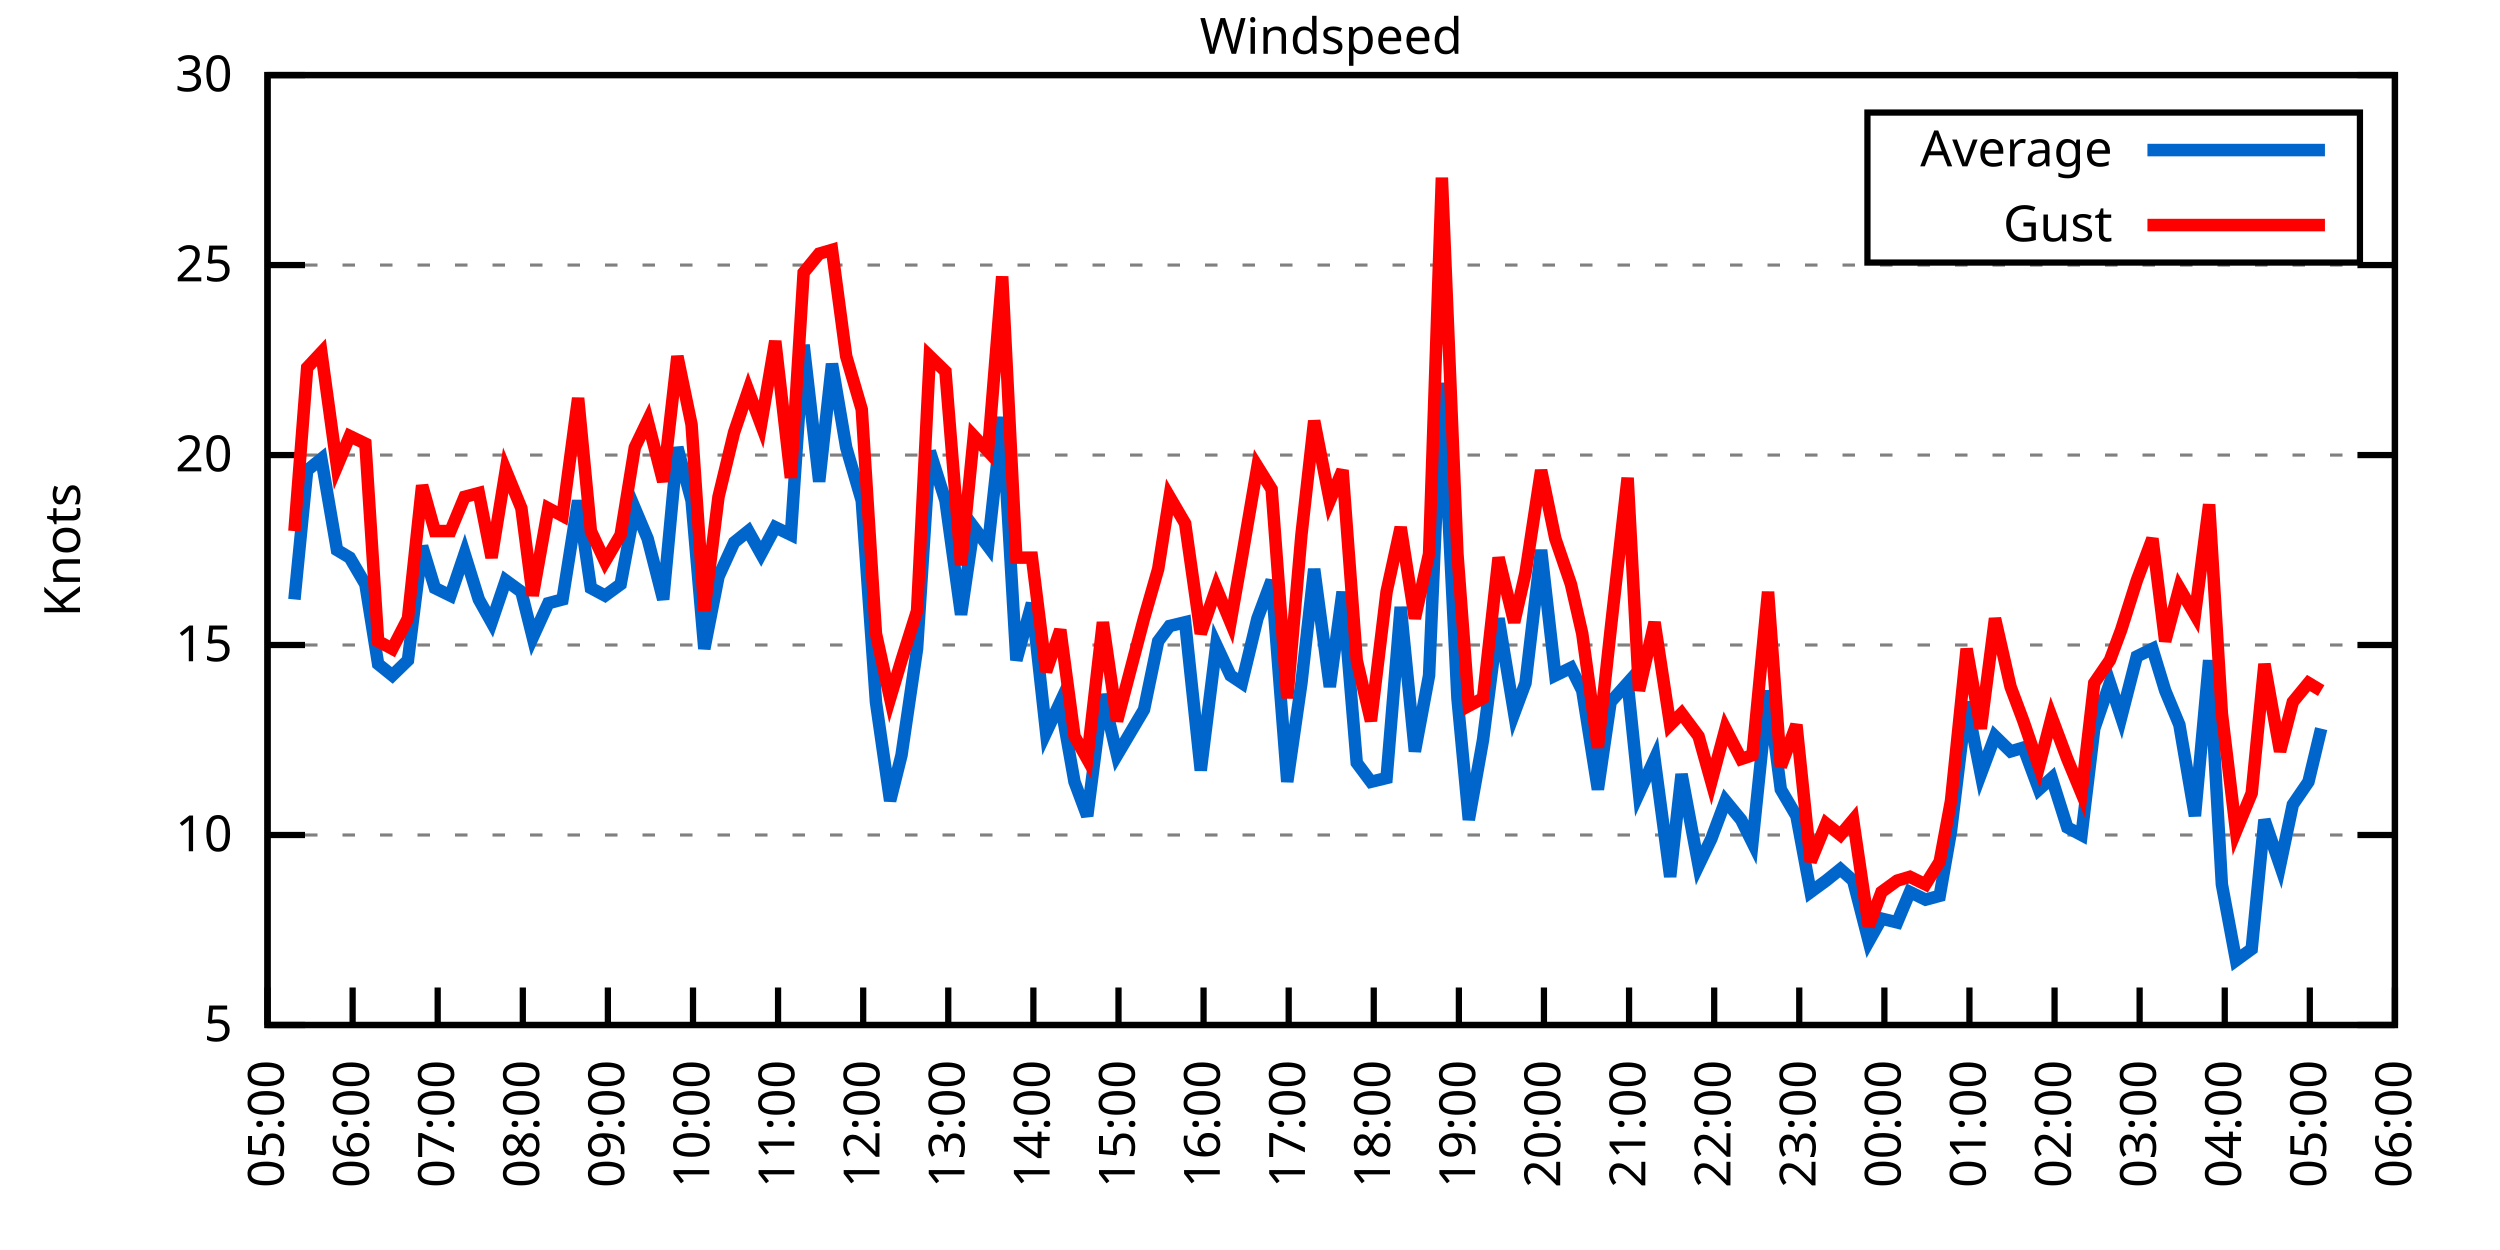
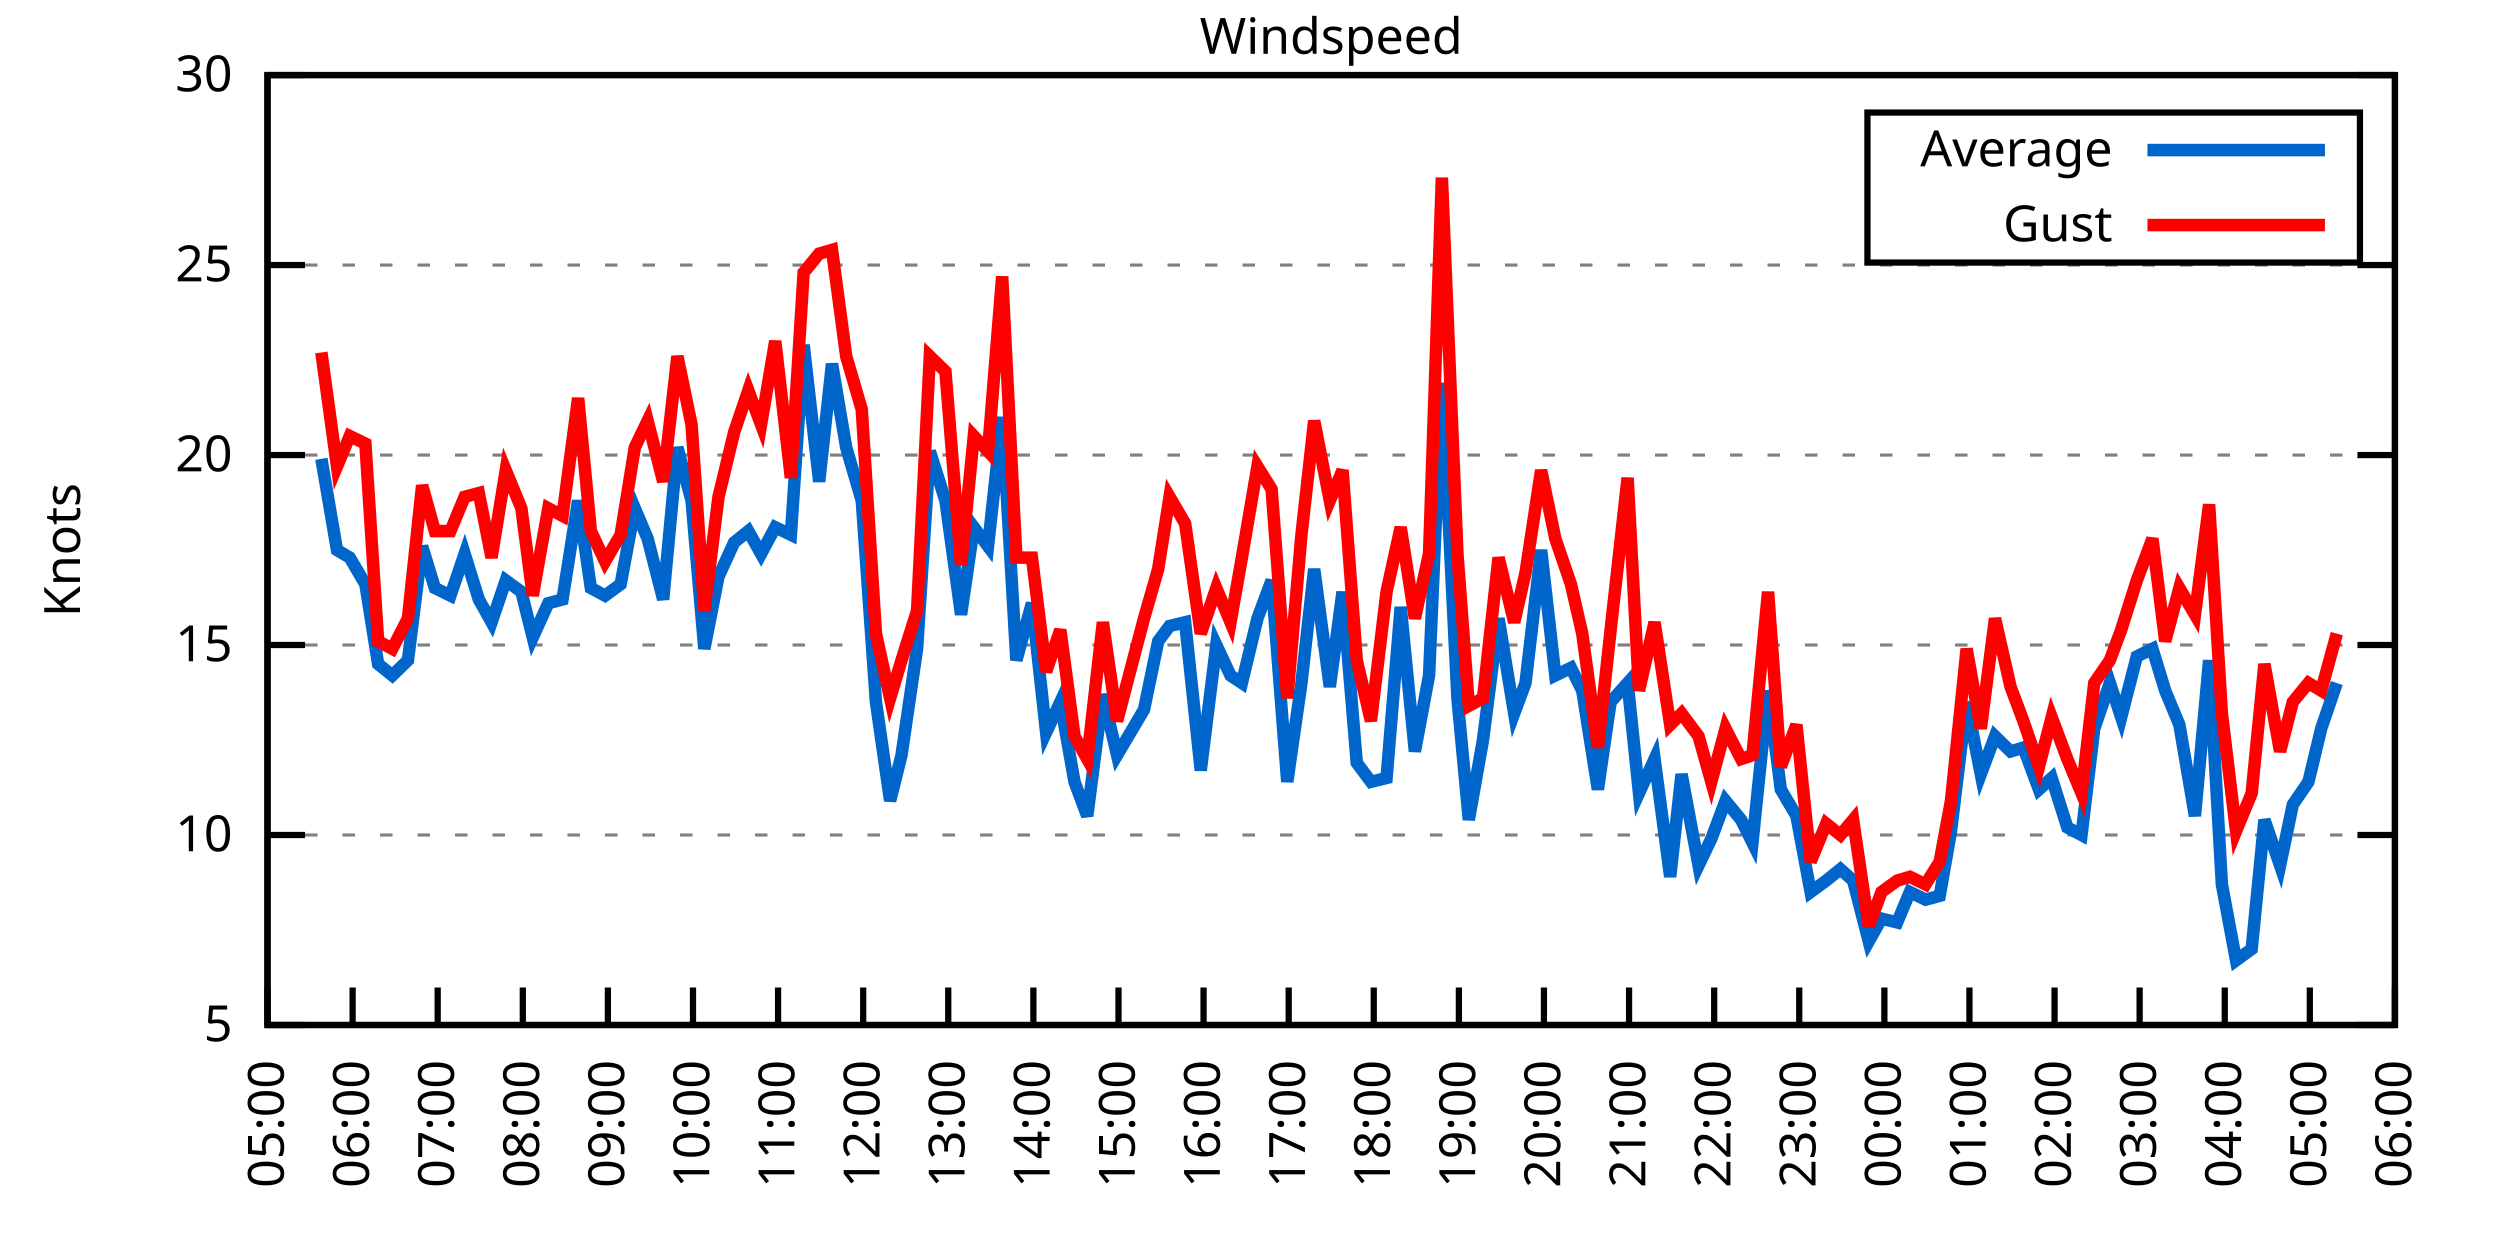
<svg xmlns="http://www.w3.org/2000/svg" xmlns:xlink="http://www.w3.org/1999/xlink" width="400" height="200" viewBox="0 0 400 200">
  <g id="gnuplot_canvas">
    <rect x="0" y="0" width="400" height="200" fill="none" />
    <defs>
      <circle id="gpDot" r="0.5" stroke-width="0.5" stroke="currentColor" />
      <path id="gpPt0" stroke-width="0.333" stroke="currentColor" d="M-1,0 h2 M0,-1 v2" />
      <path id="gpPt1" stroke-width="0.333" stroke="currentColor" d="M-1,-1 L1,1 M1,-1 L-1,1" />
      <path id="gpPt2" stroke-width="0.333" stroke="currentColor" d="M-1,0 L1,0 M0,-1 L0,1 M-1,-1 L1,1 M-1,1 L1,-1" />
      <rect id="gpPt3" stroke-width="0.333" stroke="currentColor" x="-1" y="-1" width="2" height="2" />
      <rect id="gpPt4" stroke-width="0.333" stroke="currentColor" fill="currentColor" x="-1" y="-1" width="2" height="2" />
      <circle id="gpPt5" stroke-width="0.333" stroke="currentColor" cx="0" cy="0" r="1" />
      <use xlink:href="#gpPt5" id="gpPt6" fill="currentColor" stroke="none" />
      <path id="gpPt7" stroke-width="0.333" stroke="currentColor" d="M0,-1.33 L-1.33,0.67 L1.33,0.67 z" />
      <use xlink:href="#gpPt7" id="gpPt8" fill="currentColor" stroke="none" />
      <use xlink:href="#gpPt7" id="gpPt9" stroke="currentColor" transform="rotate(180)" />
      <use xlink:href="#gpPt9" id="gpPt10" fill="currentColor" stroke="none" />
      <use xlink:href="#gpPt3" id="gpPt11" stroke="currentColor" transform="rotate(45)" />
      <use xlink:href="#gpPt11" id="gpPt12" fill="currentColor" stroke="none" />
      <path id="gpPt13" stroke-width="0.333" stroke="currentColor" d="M0,1.330 L1.265,0.411 L0.782,-1.067 L-0.782,-1.076 L-1.265,0.411 z" />
      <use xlink:href="#gpPt13" id="gpPt14" fill="currentColor" stroke="none" />
      <filter id="textbox" filterUnits="objectBoundingBox" x="0" y="0" height="1" width="1">
        <feFlood flood-color="white" flood-opacity="1" result="bgnd" />
        <feComposite in="SourceGraphic" in2="bgnd" operator="atop" />
      </filter>
      <filter id="greybox" filterUnits="objectBoundingBox" x="0" y="0" height="1" width="1">
        <feFlood flood-color="lightgrey" flood-opacity="1" result="grey" />
        <feComposite in="SourceGraphic" in2="grey" operator="atop" />
      </filter>
    </defs>
    <g fill="none" color="white" stroke="currentColor" stroke-width="1.00" stroke-linecap="butt" stroke-linejoin="miter">
</g>
    <g fill="none" color="black" stroke="currentColor" stroke-width="1.00" stroke-linecap="butt" stroke-linejoin="miter">
      <g stroke="none" shape-rendering="crispEdges">
        <polygon fill="rgb(255, 255, 255)" points="42.80,164.00 383.18,164.00 383.18,12.02 42.80,12.02 " />
      </g>
    </g>
    <g fill="none" color="black" stroke="currentColor" stroke-width="1.00" stroke-linecap="butt" stroke-linejoin="miter">
</g>
    <g fill="none" color="black" stroke="black" stroke-width="0.50" stroke-linecap="butt" stroke-linejoin="miter">
</g>
    <g fill="none" color="gray" stroke="currentColor" stroke-width="0.50" stroke-linecap="butt" stroke-linejoin="miter">
      <path stroke="gray" stroke-dasharray="2,4" class="gridline" d="M42.80,164.00 L383.19,164.00  " />
    </g>
    <g fill="none" color="gray" stroke="gray" stroke-width="1.00" stroke-linecap="butt" stroke-linejoin="miter">
</g>
    <g fill="none" color="black" stroke="currentColor" stroke-width="1.00" stroke-linecap="butt" stroke-linejoin="miter">
      <path stroke="black" d="M42.80,164.00 L48.80,164.00 M383.19,164.00 L377.19,164.00  " />
      <g transform="translate(37.20,166.60)" stroke="none" fill="black" font-family="Sans" font-size="8.00" text-anchor="end">
        <text>
          <tspan font-family="Sans"> 5</tspan>
        </text>
      </g>
    </g>
    <g fill="none" color="black" stroke="currentColor" stroke-width="1.00" stroke-linecap="butt" stroke-linejoin="miter">
</g>
    <g fill="none" color="black" stroke="black" stroke-width="0.50" stroke-linecap="butt" stroke-linejoin="miter">
</g>
    <g fill="none" color="gray" stroke="currentColor" stroke-width="0.50" stroke-linecap="butt" stroke-linejoin="miter">
      <path stroke="gray" stroke-dasharray="2,4" class="gridline" d="M42.80,133.60 L383.19,133.60  " />
    </g>
    <g fill="none" color="gray" stroke="gray" stroke-width="1.00" stroke-linecap="butt" stroke-linejoin="miter">
</g>
    <g fill="none" color="black" stroke="currentColor" stroke-width="1.00" stroke-linecap="butt" stroke-linejoin="miter">
      <path stroke="black" d="M42.80,133.60 L48.80,133.60 M383.19,133.60 L377.19,133.60  " />
      <g transform="translate(37.20,136.20)" stroke="none" fill="black" font-family="Sans" font-size="8.00" text-anchor="end">
        <text>
          <tspan font-family="Sans"> 10</tspan>
        </text>
      </g>
    </g>
    <g fill="none" color="black" stroke="currentColor" stroke-width="1.00" stroke-linecap="butt" stroke-linejoin="miter">
</g>
    <g fill="none" color="black" stroke="black" stroke-width="0.50" stroke-linecap="butt" stroke-linejoin="miter">
</g>
    <g fill="none" color="gray" stroke="currentColor" stroke-width="0.50" stroke-linecap="butt" stroke-linejoin="miter">
      <path stroke="gray" stroke-dasharray="2,4" class="gridline" d="M42.80,103.20 L383.19,103.20  " />
    </g>
    <g fill="none" color="gray" stroke="gray" stroke-width="1.00" stroke-linecap="butt" stroke-linejoin="miter">
</g>
    <g fill="none" color="black" stroke="currentColor" stroke-width="1.00" stroke-linecap="butt" stroke-linejoin="miter">
      <path stroke="black" d="M42.80,103.20 L48.80,103.20 M383.19,103.20 L377.19,103.20  " />
      <g transform="translate(37.20,105.80)" stroke="none" fill="black" font-family="Sans" font-size="8.00" text-anchor="end">
        <text>
          <tspan font-family="Sans"> 15</tspan>
        </text>
      </g>
    </g>
    <g fill="none" color="black" stroke="currentColor" stroke-width="1.00" stroke-linecap="butt" stroke-linejoin="miter">
</g>
    <g fill="none" color="black" stroke="black" stroke-width="0.50" stroke-linecap="butt" stroke-linejoin="miter">
</g>
    <g fill="none" color="gray" stroke="currentColor" stroke-width="0.50" stroke-linecap="butt" stroke-linejoin="miter">
      <path stroke="gray" stroke-dasharray="2,4" class="gridline" d="M42.80,72.81 L383.19,72.81  " />
    </g>
    <g fill="none" color="gray" stroke="gray" stroke-width="1.00" stroke-linecap="butt" stroke-linejoin="miter">
</g>
    <g fill="none" color="black" stroke="currentColor" stroke-width="1.00" stroke-linecap="butt" stroke-linejoin="miter">
      <path stroke="black" d="M42.80,72.81 L48.80,72.81 M383.19,72.81 L377.19,72.81  " />
      <g transform="translate(37.20,75.41)" stroke="none" fill="black" font-family="Sans" font-size="8.00" text-anchor="end">
        <text>
          <tspan font-family="Sans"> 20</tspan>
        </text>
      </g>
    </g>
    <g fill="none" color="black" stroke="currentColor" stroke-width="1.00" stroke-linecap="butt" stroke-linejoin="miter">
</g>
    <g fill="none" color="black" stroke="black" stroke-width="0.50" stroke-linecap="butt" stroke-linejoin="miter">
</g>
    <g fill="none" color="gray" stroke="currentColor" stroke-width="0.50" stroke-linecap="butt" stroke-linejoin="miter">
      <path stroke="gray" stroke-dasharray="2,4" class="gridline" d="M42.80,42.41 L383.19,42.41  " />
    </g>
    <g fill="none" color="gray" stroke="gray" stroke-width="1.00" stroke-linecap="butt" stroke-linejoin="miter">
</g>
    <g fill="none" color="black" stroke="currentColor" stroke-width="1.00" stroke-linecap="butt" stroke-linejoin="miter">
      <path stroke="black" d="M42.80,42.41 L48.80,42.41 M383.19,42.41 L377.19,42.41  " />
      <g transform="translate(37.20,45.01)" stroke="none" fill="black" font-family="Sans" font-size="8.00" text-anchor="end">
        <text>
          <tspan font-family="Sans"> 25</tspan>
        </text>
      </g>
    </g>
    <g fill="none" color="black" stroke="currentColor" stroke-width="1.00" stroke-linecap="butt" stroke-linejoin="miter">
</g>
    <g fill="none" color="black" stroke="black" stroke-width="0.50" stroke-linecap="butt" stroke-linejoin="miter">
</g>
    <g fill="none" color="gray" stroke="currentColor" stroke-width="0.50" stroke-linecap="butt" stroke-linejoin="miter">
      <path stroke="gray" stroke-dasharray="2,4" class="gridline" d="M42.80,12.01 L383.19,12.01  " />
    </g>
    <g fill="none" color="gray" stroke="gray" stroke-width="1.00" stroke-linecap="butt" stroke-linejoin="miter">
</g>
    <g fill="none" color="black" stroke="currentColor" stroke-width="1.00" stroke-linecap="butt" stroke-linejoin="miter">
      <path stroke="black" d="M42.80,12.01 L48.80,12.01 M383.19,12.01 L377.19,12.01  " />
      <g transform="translate(37.20,14.61)" stroke="none" fill="black" font-family="Sans" font-size="8.00" text-anchor="end">
        <text>
          <tspan font-family="Sans"> 30</tspan>
        </text>
      </g>
    </g>
    <g fill="none" color="black" stroke="currentColor" stroke-width="1.00" stroke-linecap="butt" stroke-linejoin="miter">
      <path stroke="black" d="M42.80,164.00 L42.80,158.00  " />
      <g transform="translate(45.40,169.60) rotate(270.00)" stroke="none" fill="black" font-family="Sans" font-size="8.00" text-anchor="end">
        <text>
          <tspan font-family="Sans">05:00</tspan>
        </text>
      </g>
    </g>
    <g fill="none" color="black" stroke="currentColor" stroke-width="1.00" stroke-linecap="butt" stroke-linejoin="miter">
      <path stroke="black" d="M56.42,164.00 L56.42,158.00  " />
      <g transform="translate(59.02,169.60) rotate(270.00)" stroke="none" fill="black" font-family="Sans" font-size="8.00" text-anchor="end">
        <text>
          <tspan font-family="Sans">06:00</tspan>
        </text>
      </g>
    </g>
    <g fill="none" color="black" stroke="currentColor" stroke-width="1.00" stroke-linecap="butt" stroke-linejoin="miter">
      <path stroke="black" d="M70.03,164.00 L70.03,158.00  " />
      <g transform="translate(72.63,169.60) rotate(270.00)" stroke="none" fill="black" font-family="Sans" font-size="8.00" text-anchor="end">
        <text>
          <tspan font-family="Sans">07:00</tspan>
        </text>
      </g>
    </g>
    <g fill="none" color="black" stroke="currentColor" stroke-width="1.00" stroke-linecap="butt" stroke-linejoin="miter">
      <path stroke="black" d="M83.65,164.00 L83.65,158.00  " />
      <g transform="translate(86.25,169.60) rotate(270.00)" stroke="none" fill="black" font-family="Sans" font-size="8.00" text-anchor="end">
        <text>
          <tspan font-family="Sans">08:00</tspan>
        </text>
      </g>
    </g>
    <g fill="none" color="black" stroke="currentColor" stroke-width="1.00" stroke-linecap="butt" stroke-linejoin="miter">
      <path stroke="black" d="M97.26,164.00 L97.26,158.00  " />
      <g transform="translate(99.86,169.60) rotate(270.00)" stroke="none" fill="black" font-family="Sans" font-size="8.00" text-anchor="end">
        <text>
          <tspan font-family="Sans">09:00</tspan>
        </text>
      </g>
    </g>
    <g fill="none" color="black" stroke="currentColor" stroke-width="1.00" stroke-linecap="butt" stroke-linejoin="miter">
      <path stroke="black" d="M110.88,164.00 L110.88,158.00  " />
      <g transform="translate(113.48,169.60) rotate(270.00)" stroke="none" fill="black" font-family="Sans" font-size="8.00" text-anchor="end">
        <text>
          <tspan font-family="Sans">10:00</tspan>
        </text>
      </g>
    </g>
    <g fill="none" color="black" stroke="currentColor" stroke-width="1.00" stroke-linecap="butt" stroke-linejoin="miter">
      <path stroke="black" d="M124.49,164.00 L124.49,158.00  " />
      <g transform="translate(127.09,169.60) rotate(270.00)" stroke="none" fill="black" font-family="Sans" font-size="8.00" text-anchor="end">
        <text>
          <tspan font-family="Sans">11:00</tspan>
        </text>
      </g>
    </g>
    <g fill="none" color="black" stroke="currentColor" stroke-width="1.00" stroke-linecap="butt" stroke-linejoin="miter">
      <path stroke="black" d="M138.11,164.00 L138.11,158.00  " />
      <g transform="translate(140.71,169.60) rotate(270.00)" stroke="none" fill="black" font-family="Sans" font-size="8.00" text-anchor="end">
        <text>
          <tspan font-family="Sans">12:00</tspan>
        </text>
      </g>
    </g>
    <g fill="none" color="black" stroke="currentColor" stroke-width="1.00" stroke-linecap="butt" stroke-linejoin="miter">
      <path stroke="black" d="M151.72,164.00 L151.72,158.00  " />
      <g transform="translate(154.32,169.60) rotate(270.00)" stroke="none" fill="black" font-family="Sans" font-size="8.00" text-anchor="end">
        <text>
          <tspan font-family="Sans">13:00</tspan>
        </text>
      </g>
    </g>
    <g fill="none" color="black" stroke="currentColor" stroke-width="1.00" stroke-linecap="butt" stroke-linejoin="miter">
      <path stroke="black" d="M165.34,164.00 L165.34,158.00  " />
      <g transform="translate(167.94,169.60) rotate(270.00)" stroke="none" fill="black" font-family="Sans" font-size="8.00" text-anchor="end">
        <text>
          <tspan font-family="Sans">14:00</tspan>
        </text>
      </g>
    </g>
    <g fill="none" color="black" stroke="currentColor" stroke-width="1.00" stroke-linecap="butt" stroke-linejoin="miter">
      <path stroke="black" d="M178.96,164.00 L178.96,158.00  " />
      <g transform="translate(181.56,169.60) rotate(270.00)" stroke="none" fill="black" font-family="Sans" font-size="8.00" text-anchor="end">
        <text>
          <tspan font-family="Sans">15:00</tspan>
        </text>
      </g>
    </g>
    <g fill="none" color="black" stroke="currentColor" stroke-width="1.00" stroke-linecap="butt" stroke-linejoin="miter">
      <path stroke="black" d="M192.57,164.00 L192.57,158.00  " />
      <g transform="translate(195.17,169.60) rotate(270.00)" stroke="none" fill="black" font-family="Sans" font-size="8.00" text-anchor="end">
        <text>
          <tspan font-family="Sans">16:00</tspan>
        </text>
      </g>
    </g>
    <g fill="none" color="black" stroke="currentColor" stroke-width="1.00" stroke-linecap="butt" stroke-linejoin="miter">
      <path stroke="black" d="M206.19,164.00 L206.19,158.00  " />
      <g transform="translate(208.79,169.60) rotate(270.00)" stroke="none" fill="black" font-family="Sans" font-size="8.00" text-anchor="end">
        <text>
          <tspan font-family="Sans">17:00</tspan>
        </text>
      </g>
    </g>
    <g fill="none" color="black" stroke="currentColor" stroke-width="1.00" stroke-linecap="butt" stroke-linejoin="miter">
      <path stroke="black" d="M219.80,164.00 L219.80,158.00  " />
      <g transform="translate(222.40,169.60) rotate(270.00)" stroke="none" fill="black" font-family="Sans" font-size="8.00" text-anchor="end">
        <text>
          <tspan font-family="Sans">18:00</tspan>
        </text>
      </g>
    </g>
    <g fill="none" color="black" stroke="currentColor" stroke-width="1.00" stroke-linecap="butt" stroke-linejoin="miter">
      <path stroke="black" d="M233.42,164.00 L233.42,158.00  " />
      <g transform="translate(236.02,169.60) rotate(270.00)" stroke="none" fill="black" font-family="Sans" font-size="8.00" text-anchor="end">
        <text>
          <tspan font-family="Sans">19:00</tspan>
        </text>
      </g>
    </g>
    <g fill="none" color="black" stroke="currentColor" stroke-width="1.00" stroke-linecap="butt" stroke-linejoin="miter">
      <path stroke="black" d="M247.03,164.00 L247.03,158.00  " />
      <g transform="translate(249.63,169.60) rotate(270.00)" stroke="none" fill="black" font-family="Sans" font-size="8.00" text-anchor="end">
        <text>
          <tspan font-family="Sans">20:00</tspan>
        </text>
      </g>
    </g>
    <g fill="none" color="black" stroke="currentColor" stroke-width="1.00" stroke-linecap="butt" stroke-linejoin="miter">
      <path stroke="black" d="M260.65,164.00 L260.65,158.00  " />
      <g transform="translate(263.25,169.60) rotate(270.00)" stroke="none" fill="black" font-family="Sans" font-size="8.00" text-anchor="end">
        <text>
          <tspan font-family="Sans">21:00</tspan>
        </text>
      </g>
    </g>
    <g fill="none" color="black" stroke="currentColor" stroke-width="1.00" stroke-linecap="butt" stroke-linejoin="miter">
      <path stroke="black" d="M274.27,164.00 L274.27,158.00  " />
      <g transform="translate(276.87,169.60) rotate(270.00)" stroke="none" fill="black" font-family="Sans" font-size="8.00" text-anchor="end">
        <text>
          <tspan font-family="Sans">22:00</tspan>
        </text>
      </g>
    </g>
    <g fill="none" color="black" stroke="currentColor" stroke-width="1.00" stroke-linecap="butt" stroke-linejoin="miter">
      <path stroke="black" d="M287.88,164.00 L287.88,158.00  " />
      <g transform="translate(290.48,169.60) rotate(270.00)" stroke="none" fill="black" font-family="Sans" font-size="8.00" text-anchor="end">
        <text>
          <tspan font-family="Sans">23:00</tspan>
        </text>
      </g>
    </g>
    <g fill="none" color="black" stroke="currentColor" stroke-width="1.00" stroke-linecap="butt" stroke-linejoin="miter">
      <path stroke="black" d="M301.50,164.00 L301.50,158.00  " />
      <g transform="translate(304.10,169.60) rotate(270.00)" stroke="none" fill="black" font-family="Sans" font-size="8.00" text-anchor="end">
        <text>
          <tspan font-family="Sans">00:00</tspan>
        </text>
      </g>
    </g>
    <g fill="none" color="black" stroke="currentColor" stroke-width="1.00" stroke-linecap="butt" stroke-linejoin="miter">
      <path stroke="black" d="M315.11,164.00 L315.11,158.00  " />
      <g transform="translate(317.71,169.60) rotate(270.00)" stroke="none" fill="black" font-family="Sans" font-size="8.00" text-anchor="end">
        <text>
          <tspan font-family="Sans">01:00</tspan>
        </text>
      </g>
    </g>
    <g fill="none" color="black" stroke="currentColor" stroke-width="1.00" stroke-linecap="butt" stroke-linejoin="miter">
      <path stroke="black" d="M328.73,164.00 L328.73,158.00  " />
      <g transform="translate(331.33,169.60) rotate(270.00)" stroke="none" fill="black" font-family="Sans" font-size="8.00" text-anchor="end">
        <text>
          <tspan font-family="Sans">02:00</tspan>
        </text>
      </g>
    </g>
    <g fill="none" color="black" stroke="currentColor" stroke-width="1.00" stroke-linecap="butt" stroke-linejoin="miter">
      <path stroke="black" d="M342.34,164.00 L342.34,158.00  " />
      <g transform="translate(344.94,169.60) rotate(270.00)" stroke="none" fill="black" font-family="Sans" font-size="8.00" text-anchor="end">
        <text>
          <tspan font-family="Sans">03:00</tspan>
        </text>
      </g>
    </g>
    <g fill="none" color="black" stroke="currentColor" stroke-width="1.00" stroke-linecap="butt" stroke-linejoin="miter">
      <path stroke="black" d="M355.96,164.00 L355.96,158.00  " />
      <g transform="translate(358.56,169.60) rotate(270.00)" stroke="none" fill="black" font-family="Sans" font-size="8.00" text-anchor="end">
        <text>
          <tspan font-family="Sans">04:00</tspan>
        </text>
      </g>
    </g>
    <g fill="none" color="black" stroke="currentColor" stroke-width="1.00" stroke-linecap="butt" stroke-linejoin="miter">
      <path stroke="black" d="M369.57,164.00 L369.57,158.00  " />
      <g transform="translate(372.17,169.60) rotate(270.00)" stroke="none" fill="black" font-family="Sans" font-size="8.00" text-anchor="end">
        <text>
          <tspan font-family="Sans">05:00</tspan>
        </text>
      </g>
    </g>
    <g fill="none" color="black" stroke="currentColor" stroke-width="1.00" stroke-linecap="butt" stroke-linejoin="miter">
      <path stroke="black" d="M383.19,164.00 L383.19,158.00  " />
      <g transform="translate(385.79,169.60) rotate(270.00)" stroke="none" fill="black" font-family="Sans" font-size="8.00" text-anchor="end">
        <text>
          <tspan font-family="Sans">06:00</tspan>
        </text>
      </g>
    </g>
    <g fill="none" color="black" stroke="currentColor" stroke-width="1.00" stroke-linecap="butt" stroke-linejoin="miter">
</g>
    <g fill="none" color="black" stroke="currentColor" stroke-width="1.00" stroke-linecap="butt" stroke-linejoin="miter">
      <path stroke="black" d="M42.80,12.01 L42.80,164.00 L383.19,164.00 L383.19,12.01 L42.80,12.01 Z  " />
    </g>
    <g fill="none" color="black" stroke="currentColor" stroke-width="1.00" stroke-linecap="butt" stroke-linejoin="miter">
</g>
    <g fill="none" color="black" stroke="currentColor" stroke-width="1.00" stroke-linecap="butt" stroke-linejoin="miter">
      <path stroke="black" d="M298.79,42.01 L298.79,18.01 L377.59,18.01 L377.59,42.01 L298.79,42.01 Z  " />
    </g>
    <g id="Windspeed_plot_1">
      <g fill="none" color="white" stroke="black" stroke-width="2.00" stroke-linecap="butt" stroke-linejoin="miter">
</g>
      <g fill="none" color="black" stroke="currentColor" stroke-width="2.00" stroke-linecap="butt" stroke-linejoin="miter">
        <g transform="translate(337.99,26.61)" stroke="none" fill="black" font-family="Sans" font-size="8.00" text-anchor="end">
          <text>
            <tspan font-family="Sans">Average</tspan>
          </text>
        </g>
      </g>
      <g fill="none" color="black" stroke="currentColor" stroke-width="2.00" stroke-linecap="butt" stroke-linejoin="miter">
-         <path stroke="rgb(  0, 102, 204)" d="M343.59,24.01 L371.99,24.01 M47.11,95.91 L49.15,75.24 L51.42,73.41 L53.92,88.00 L55.96,89.22 L58.46,93.48   L60.50,106.24 L62.77,108.07 L65.27,105.64 L67.54,87.40 L69.58,94.08 L72.07,95.30 L74.34,88.61 L76.61,95.91   L78.65,99.56 L80.92,92.87 L83.42,94.69 L85.24,101.99 L87.73,96.52 L90.00,95.91 L92.50,80.10 L94.54,94.08   L96.81,95.30 L99.30,93.48 L101.57,81.32 L103.62,86.18 L106.11,95.91 L108.38,71.59 L110.65,80.10 L112.69,103.81   L114.96,92.26 L117.46,86.79 L119.73,84.97 L121.77,88.61 L124.04,84.36 L126.54,85.57 L128.58,55.18 L131.07,77.06   L133.12,58.21 L135.39,71.59 L137.88,80.10 L140.15,112.32 L142.42,128.13 L144.24,120.83 L146.73,103.81 L148.77,72.20   L151.27,80.10 L153.77,98.34 L155.81,84.36 L158.08,87.40 L160.35,66.73 L162.62,105.64 L165.11,96.52 L167.38,117.19   L169.65,112.32 L171.92,125.09 L173.96,130.56 L176.46,111.11 L178.73,120.83 L183.04,113.54 L185.31,102.60 L187.13,100.16   L189.62,99.56 L192.12,123.27 L194.61,103.20 L196.88,108.07 L198.70,109.28 L201.19,98.95 L203.46,92.87 L205.96,125.09   L208.23,109.28 L210.27,91.04 L212.77,109.89 L214.81,94.69 L217.08,122.05 L219.35,125.09 L221.85,124.48 L224.11,97.12   L226.38,120.23 L228.65,108.07 L230.70,61.25 L233.19,111.72 L235.01,131.17 L237.28,118.40 L239.77,98.95 L242.27,114.15   L244.08,109.28 L246.58,88.00 L248.85,108.07 L251.35,106.85 L253.16,110.50 L255.66,126.31 L257.70,112.32 L260.42,109.28   L262.24,126.91 L264.73,121.44 L267.23,140.29 L269.05,123.87 L271.77,138.47 L273.81,134.21 L276.08,128.13 L278.58,131.17   L280.39,134.82 L282.89,110.50 L284.93,126.31 L287.43,130.56 L289.70,142.72 L292.19,140.90 L294.46,139.07 L296.50,140.90   L299.00,150.62 L301.04,146.98 L303.54,147.59 L305.58,142.72 L308.08,143.94 L310.35,143.33 L312.16,132.99 L314.66,112.32   L316.93,123.87 L319.20,117.80 L321.69,120.23 L323.74,119.62 L326.23,126.31 L328.27,124.48 L330.77,132.39 L333.04,133.60   L335.08,116.58 L337.58,109.28 L339.39,114.76 L341.89,105.03 L344.39,103.81 L346.43,110.50 L348.70,115.97 L351.19,130.56   L353.46,105.64 L355.50,141.51 L357.77,153.66 L360.27,151.84 L362.31,131.17 L364.81,138.47 L366.85,128.74 L369.35,125.09   L371.39,116.58  " />
+         <path stroke="rgb(  0, 102, 204)" d="M343.59,24.01 L371.99,24.01 M51.42,73.41 L53.92,88.00 L55.96,89.22 L58.46,93.48 L60.50,106.24 L62.77,108.07   L65.27,105.64 L67.54,87.40 L69.58,94.08 L72.07,95.30 L74.34,88.61 L76.61,95.91 L78.65,99.56 L80.92,92.87   L83.42,94.69 L85.24,101.99 L87.73,96.52 L90.00,95.91 L92.50,80.10 L94.54,94.08 L96.81,95.30 L99.30,93.48   L101.57,81.32 L103.62,86.18 L106.11,95.91 L108.38,71.59 L110.65,80.10 L112.69,103.81 L114.96,92.26 L117.46,86.79   L119.73,84.97 L121.77,88.61 L124.04,84.36 L126.54,85.57 L128.58,55.18 L131.07,77.06 L133.12,58.21 L135.39,71.59   L137.88,80.10 L140.15,112.32 L142.42,128.13 L144.24,120.83 L146.73,103.81 L148.77,72.20 L151.27,80.10 L153.77,98.34   L155.81,84.36 L158.08,87.40 L160.35,66.73 L162.62,105.64 L165.11,96.52 L167.38,117.19 L169.65,112.32 L171.92,125.09   L173.96,130.56 L176.46,111.11 L178.73,120.83 L183.04,113.54 L185.31,102.60 L187.13,100.16 L189.62,99.56 L192.12,123.27   L194.61,103.20 L196.88,108.07 L198.70,109.28 L201.19,98.95 L203.46,92.87 L205.96,125.09 L208.23,109.28 L210.27,91.04   L212.77,109.89 L214.81,94.69 L217.08,122.05 L219.35,125.09 L221.85,124.48 L224.11,97.12 L226.38,120.23 L228.65,108.07   L230.70,61.25 L233.19,111.72 L235.01,131.17 L237.28,118.40 L239.77,98.95 L242.27,114.15 L244.08,109.28 L246.58,88.00   L248.85,108.07 L251.35,106.85 L253.16,110.50 L255.66,126.31 L257.70,112.32 L260.42,109.28 L262.24,126.91 L264.73,121.44   L267.23,140.29 L269.05,123.87 L271.77,138.47 L273.81,134.21 L276.08,128.13 L278.58,131.17 L280.39,134.82 L282.89,110.50   L284.93,126.31 L287.43,130.56 L289.70,142.72 L292.19,140.90 L294.46,139.07 L296.50,140.90 L299.00,150.62 L301.04,146.98   L303.54,147.59 L305.58,142.72 L308.08,143.94 L310.35,143.33 L312.16,132.99 L314.66,112.32 L316.93,123.87 L319.20,117.80   L321.69,120.23 L323.74,119.62 L326.23,126.31 L328.27,124.48 L330.77,132.39 L333.04,133.60 L335.08,116.58 L337.58,109.28   L339.39,114.76 L341.89,105.03 L344.39,103.81 L346.43,110.50 L348.70,115.97 L351.19,130.56 L353.46,105.64 L355.50,141.51   L357.77,153.66 L360.27,151.84 L362.31,131.17 L364.81,138.47 L366.85,128.74 L369.35,125.09 L371.39,116.58 L373.89,109.28    " />
      </g>
    </g>
    <g id="Windspeed_plot_2">
      <g fill="none" color="black" stroke="currentColor" stroke-width="2.00" stroke-linecap="butt" stroke-linejoin="miter">
        <g transform="translate(337.99,38.61)" stroke="none" fill="black" font-family="Sans" font-size="8.00" text-anchor="end">
          <text>
            <tspan font-family="Sans">Gust</tspan>
          </text>
        </g>
      </g>
      <g fill="none" color="black" stroke="currentColor" stroke-width="2.00" stroke-linecap="butt" stroke-linejoin="miter">
-         <path stroke="rgb(255,   0,   0)" d="M343.59,36.01 L371.99,36.01 M47.11,84.97 L49.15,58.82 L51.42,56.39 L53.92,74.63 L55.96,69.77 L58.46,70.98   L60.50,102.60 L62.77,103.81 L65.27,98.95 L67.54,77.67 L69.58,84.97 L72.07,84.97 L74.34,79.49 L76.61,78.89   L78.65,89.22 L80.92,75.24 L83.42,81.32 L85.24,95.30 L87.73,81.32 L90.00,82.53 L92.50,63.69 L94.54,84.97   L96.81,89.83 L99.30,85.57 L101.57,71.59 L103.62,67.33 L106.11,77.06 L108.38,57.00 L110.65,67.94 L112.69,97.73   L114.96,79.49 L117.46,69.16 L119.73,62.47 L121.77,67.94 L124.04,54.57 L126.54,76.45 L128.58,43.62 L131.07,40.58   L133.12,39.98 L135.39,57.00 L137.88,65.51 L140.15,101.38 L142.42,111.72 L144.24,105.64 L146.73,97.73 L148.77,57.00   L151.27,59.43 L153.77,90.44 L155.81,69.77 L158.08,72.20 L160.35,44.23 L162.62,89.22 L165.11,89.22 L167.38,107.46   L169.65,100.77 L171.92,117.80 L173.96,121.44 L176.46,99.56 L178.73,115.36 L183.04,98.95 L185.31,91.04 L187.13,79.49   L189.62,83.75 L192.12,101.38 L194.61,94.08 L196.88,99.56 L198.70,89.22 L201.19,74.63 L203.46,78.28 L205.96,111.72   L208.23,85.57 L210.27,67.33 L212.77,80.10 L214.81,75.24 L217.08,105.64 L219.35,115.36 L221.85,94.69 L224.11,84.36   L226.38,98.95 L228.65,88.61 L230.70,28.42 L233.19,88.61 L235.01,112.93 L237.28,111.72 L239.77,89.22 L242.27,99.56   L244.08,91.65 L246.58,75.24 L248.85,86.18 L251.35,93.48 L253.16,101.38 L255.66,119.62 L257.70,100.77 L260.42,76.45   L262.24,110.50 L264.73,99.56 L267.23,115.97 L269.05,114.15 L271.77,117.80 L273.81,125.09 L276.08,116.58 L278.58,121.44   L280.39,120.83 L282.89,94.69 L284.93,122.66 L287.43,115.97 L289.70,137.86 L292.19,131.78 L294.46,133.60 L296.50,131.17   L299.00,148.19 L301.04,142.72 L303.54,140.90 L305.58,140.29 L308.08,141.51 L310.35,137.86 L312.16,128.13 L314.66,103.81   L316.93,116.58 L319.20,98.95 L321.69,109.89 L323.74,115.36 L326.23,122.66 L328.27,114.76 L330.77,121.44 L333.04,126.91   L335.08,109.28 L337.58,105.64 L339.39,100.77 L341.89,92.87 L344.39,86.18 L346.43,102.60 L348.70,94.08 L351.19,98.34   L353.46,80.71 L355.50,114.15 L357.77,132.99 L360.27,126.91 L362.31,106.24 L364.81,120.23 L366.85,112.32 L369.35,109.28   L371.39,110.50  " />
+         <path stroke="rgb(255,   0,   0)" d="M343.59,36.01 L371.99,36.01 M51.42,56.39 L53.92,74.63 L55.96,69.77 L58.46,70.98 L60.50,102.60 L62.77,103.81   L65.27,98.95 L67.54,77.67 L69.58,84.97 L72.07,84.97 L74.34,79.49 L76.61,78.89 L78.65,89.22 L80.92,75.24   L83.42,81.32 L85.24,95.30 L87.73,81.32 L90.00,82.53 L92.50,63.69 L94.54,84.97 L96.81,89.83 L99.30,85.57   L101.57,71.59 L103.62,67.33 L106.11,77.06 L108.38,57.00 L110.65,67.94 L112.69,97.73 L114.96,79.49 L117.46,69.16   L119.73,62.47 L121.77,67.94 L124.04,54.57 L126.54,76.45 L128.58,43.62 L131.07,40.58 L133.12,39.98 L135.39,57.00   L137.88,65.51 L140.15,101.38 L142.42,111.72 L144.24,105.64 L146.73,97.73 L148.77,57.00 L151.27,59.43 L153.77,90.44   L155.81,69.77 L158.08,72.20 L160.35,44.23 L162.62,89.22 L165.11,89.22 L167.38,107.46 L169.65,100.77 L171.92,117.80   L173.96,121.44 L176.46,99.56 L178.73,115.36 L183.04,98.95 L185.31,91.04 L187.13,79.49 L189.62,83.75 L192.12,101.38   L194.61,94.08 L196.88,99.56 L198.70,89.22 L201.19,74.63 L203.46,78.28 L205.96,111.72 L208.23,85.57 L210.27,67.33   L212.77,80.10 L214.81,75.24 L217.08,105.64 L219.35,115.36 L221.85,94.69 L224.11,84.36 L226.38,98.95 L228.65,88.61   L230.70,28.42 L233.19,88.61 L235.01,112.93 L237.28,111.72 L239.77,89.22 L242.27,99.56 L244.08,91.65 L246.58,75.24   L248.85,86.18 L251.35,93.48 L253.16,101.38 L255.66,119.62 L257.70,100.77 L260.42,76.45 L262.24,110.50 L264.73,99.56   L267.23,115.97 L269.05,114.15 L271.77,117.80 L273.81,125.09 L276.08,116.58 L278.58,121.44 L280.39,120.83 L282.89,94.69   L284.93,122.66 L287.43,115.97 L289.70,137.86 L292.19,131.78 L294.46,133.60 L296.50,131.17 L299.00,148.19 L301.04,142.72   L303.54,140.90 L305.58,140.29 L308.08,141.51 L310.35,137.86 L312.16,128.13 L314.66,103.81 L316.93,116.58 L319.20,98.95   L321.69,109.89 L323.74,115.36 L326.23,122.66 L328.27,114.76 L330.77,121.44 L333.04,126.91 L335.08,109.28 L337.58,105.64   L339.39,100.77 L341.89,92.87 L344.39,86.18 L346.43,102.60 L348.70,94.08 L351.19,98.34 L353.46,80.71 L355.50,114.15   L357.77,132.99 L360.27,126.91 L362.31,106.24 L364.81,120.23 L366.85,112.32 L369.35,109.28 L371.39,110.50 L373.89,101.38    " />
      </g>
    </g>
    <g fill="none" color="black" stroke="currentColor" stroke-width="2.00" stroke-linecap="butt" stroke-linejoin="miter">
</g>
    <g fill="none" color="black" stroke="black" stroke-width="1.00" stroke-linecap="butt" stroke-linejoin="miter">
</g>
    <g fill="none" color="black" stroke="currentColor" stroke-width="1.00" stroke-linecap="butt" stroke-linejoin="miter">
      <path stroke="black" d="M42.80,12.01 L42.80,164.00 L383.19,164.00 L383.19,12.01 L42.80,12.01 Z  " />
      <g transform="translate(12.80,88.01) rotate(270.00)" stroke="none" fill="black" font-family="Sans" font-size="8.00" text-anchor="middle">
        <text>
          <tspan font-family="Sans">Knots</tspan>
        </text>
      </g>
    </g>
    <g fill="none" color="black" stroke="currentColor" stroke-width="1.00" stroke-linecap="butt" stroke-linejoin="miter">
</g>
    <g fill="none" color="black" stroke="currentColor" stroke-width="1.00" stroke-linecap="butt" stroke-linejoin="miter">
      <g transform="translate(212.99,8.61)" stroke="none" fill="black" font-family="Sans" font-size="8.00" text-anchor="middle">
        <text>
          <tspan font-family="Sans">Windspeed</tspan>
        </text>
      </g>
    </g>
    <g fill="none" color="black" stroke="currentColor" stroke-width="1.00" stroke-linecap="butt" stroke-linejoin="miter">
</g>
  </g>
</svg>
